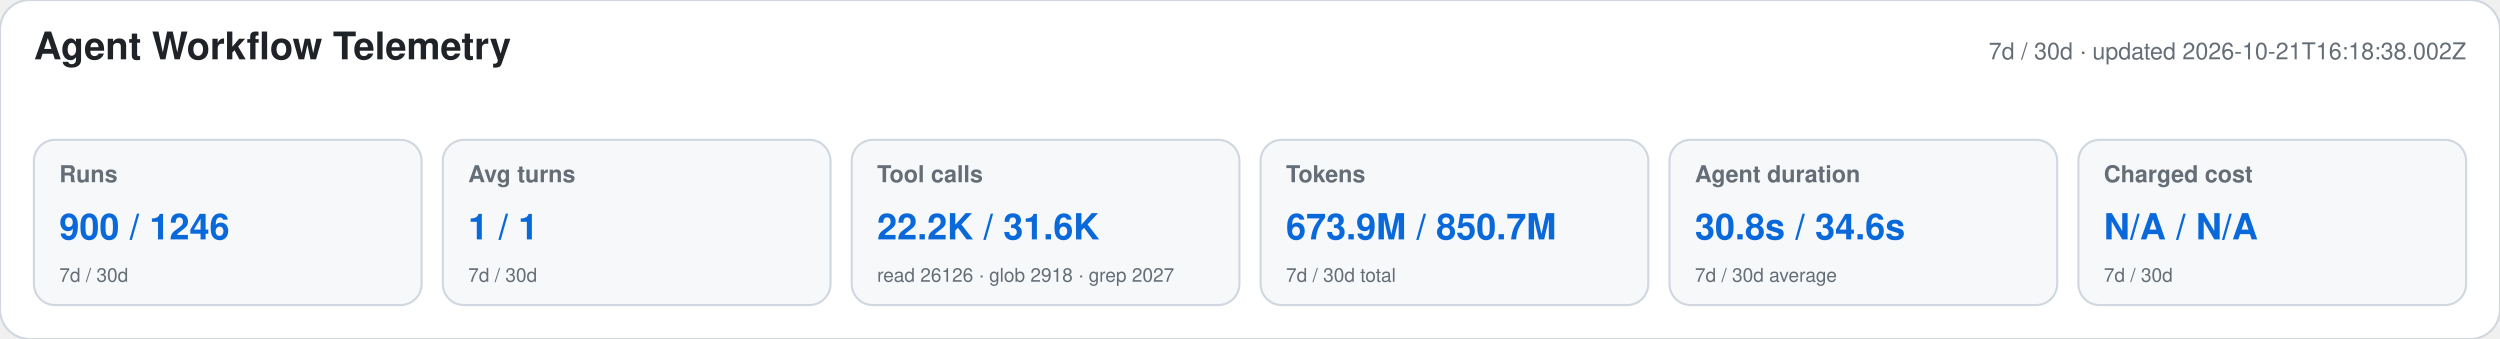
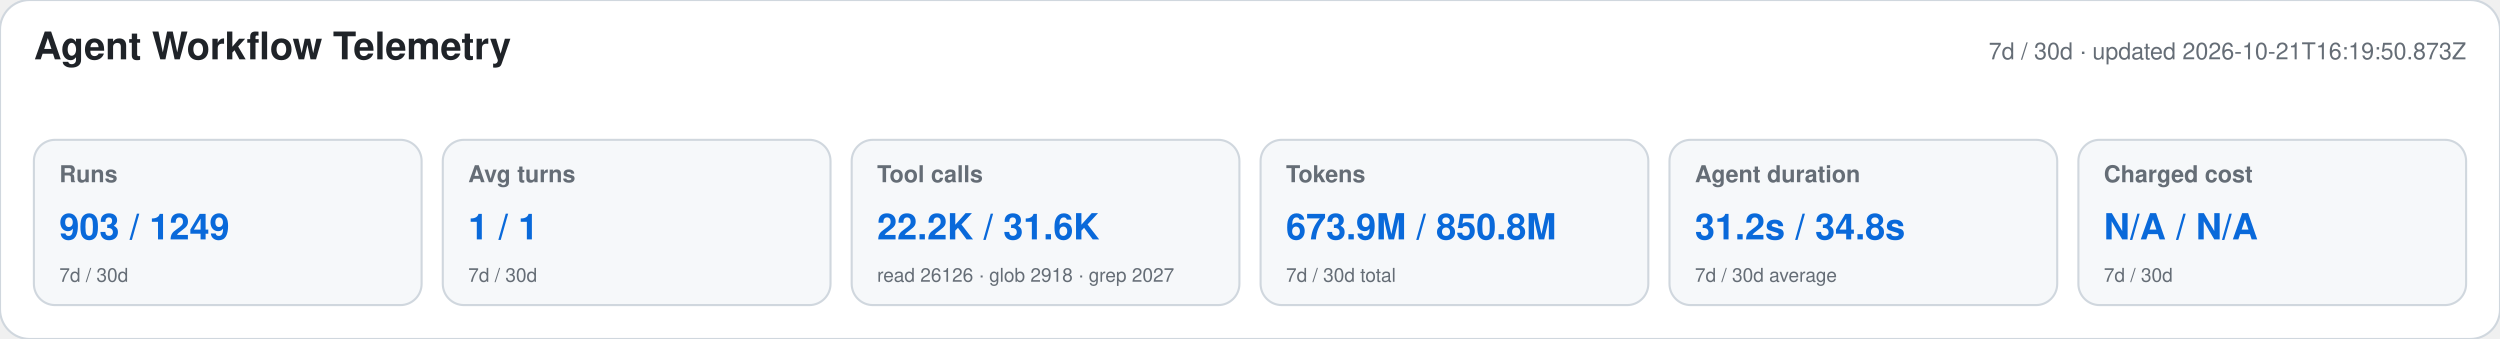
<svg xmlns="http://www.w3.org/2000/svg" width="1180" height="160" viewBox="0 0 1180 160" role="img" aria-labelledby="title desc">
  <style>text{font-family:-apple-system,BlinkMacSystemFont,"Segoe UI",Helvetica,Arial,sans-serif}.heading{font-size:18px;font-weight:650;fill:#1f2328}.meta,.label,.secondary{fill:#656d76}.meta,.label{font-size:11px}.label{font-weight:600}.primary{font-size:17px;font-weight:700;fill:#0969da}.secondary{font-size:9px}</style>
  <rect width="1180" height="160" rx="14" fill="#ffffff" stroke="#d0d7de" />
  <text x="16" y="28" class="heading">Agent Workflow Telemetry</text>
-   <text x="1164" y="28" text-anchor="end" class="meta">7d / 30d · updated 2026-10-21T16:18:38.002Z</text>
+   <text x="1164" y="28" text-anchor="end" class="meta">7d / 30d · updated 2026-10-21T16:19:50.873Z</text>
  <g>
    <rect x="16" y="66" width="183" height="78" rx="10" fill="#f6f8fa" stroke="#d0d7de" />
    <text x="28" y="86" class="label">Runs</text>
-     <text x="28" y="113" class="primary">900 / 1246</text>
+     <text x="28" y="113" class="primary">903 / 1249</text>
    <text x="28" y="133" class="secondary">7d / 30d</text>
  </g>
  <g>
    <rect x="209" y="66" width="183" height="78" rx="10" fill="#f6f8fa" stroke="#d0d7de" />
    <text x="221" y="86" class="label">Avg turns</text>
    <text x="221" y="113" class="primary">1 / 1</text>
    <text x="221" y="133" class="secondary">7d / 30d</text>
  </g>
  <g>
    <rect x="402" y="66" width="183" height="78" rx="10" fill="#f6f8fa" stroke="#d0d7de" />
    <text x="414" y="86" class="label">Tool calls</text>
    <text x="414" y="113" class="primary">22.2K / 31.6K</text>
    <text x="414" y="133" class="secondary">read 26126 · glob 2918 · grep 2027</text>
  </g>
  <g>
    <rect x="595" y="66" width="183" height="78" rx="10" fill="#f6f8fa" stroke="#d0d7de" />
    <text x="607" y="86" class="label">Tokens</text>
-     <text x="607" y="113" class="primary">673.9M / 850.7M</text>
+     <text x="607" y="113" class="primary">673.9M / 850.8M</text>
    <text x="607" y="133" class="secondary">7d / 30d total</text>
  </g>
  <g>
    <rect x="788" y="66" width="183" height="78" rx="10" fill="#f6f8fa" stroke="#d0d7de" />
    <text x="800" y="86" class="label">Agent duration</text>
-     <text x="800" y="113" class="primary">30.8s / 34.6s</text>
+     <text x="800" y="113" class="primary">31.2s / 34.8s</text>
    <text x="800" y="133" class="secondary">7d / 30d average</text>
  </g>
  <g>
    <rect x="981" y="66" width="183" height="78" rx="10" fill="#f6f8fa" stroke="#d0d7de" />
    <text x="993" y="86" class="label">Charged cost</text>
    <text x="993" y="113" class="primary">N/A / N/A</text>
    <text x="993" y="133" class="secondary">7d / 30d</text>
  </g>
</svg>
